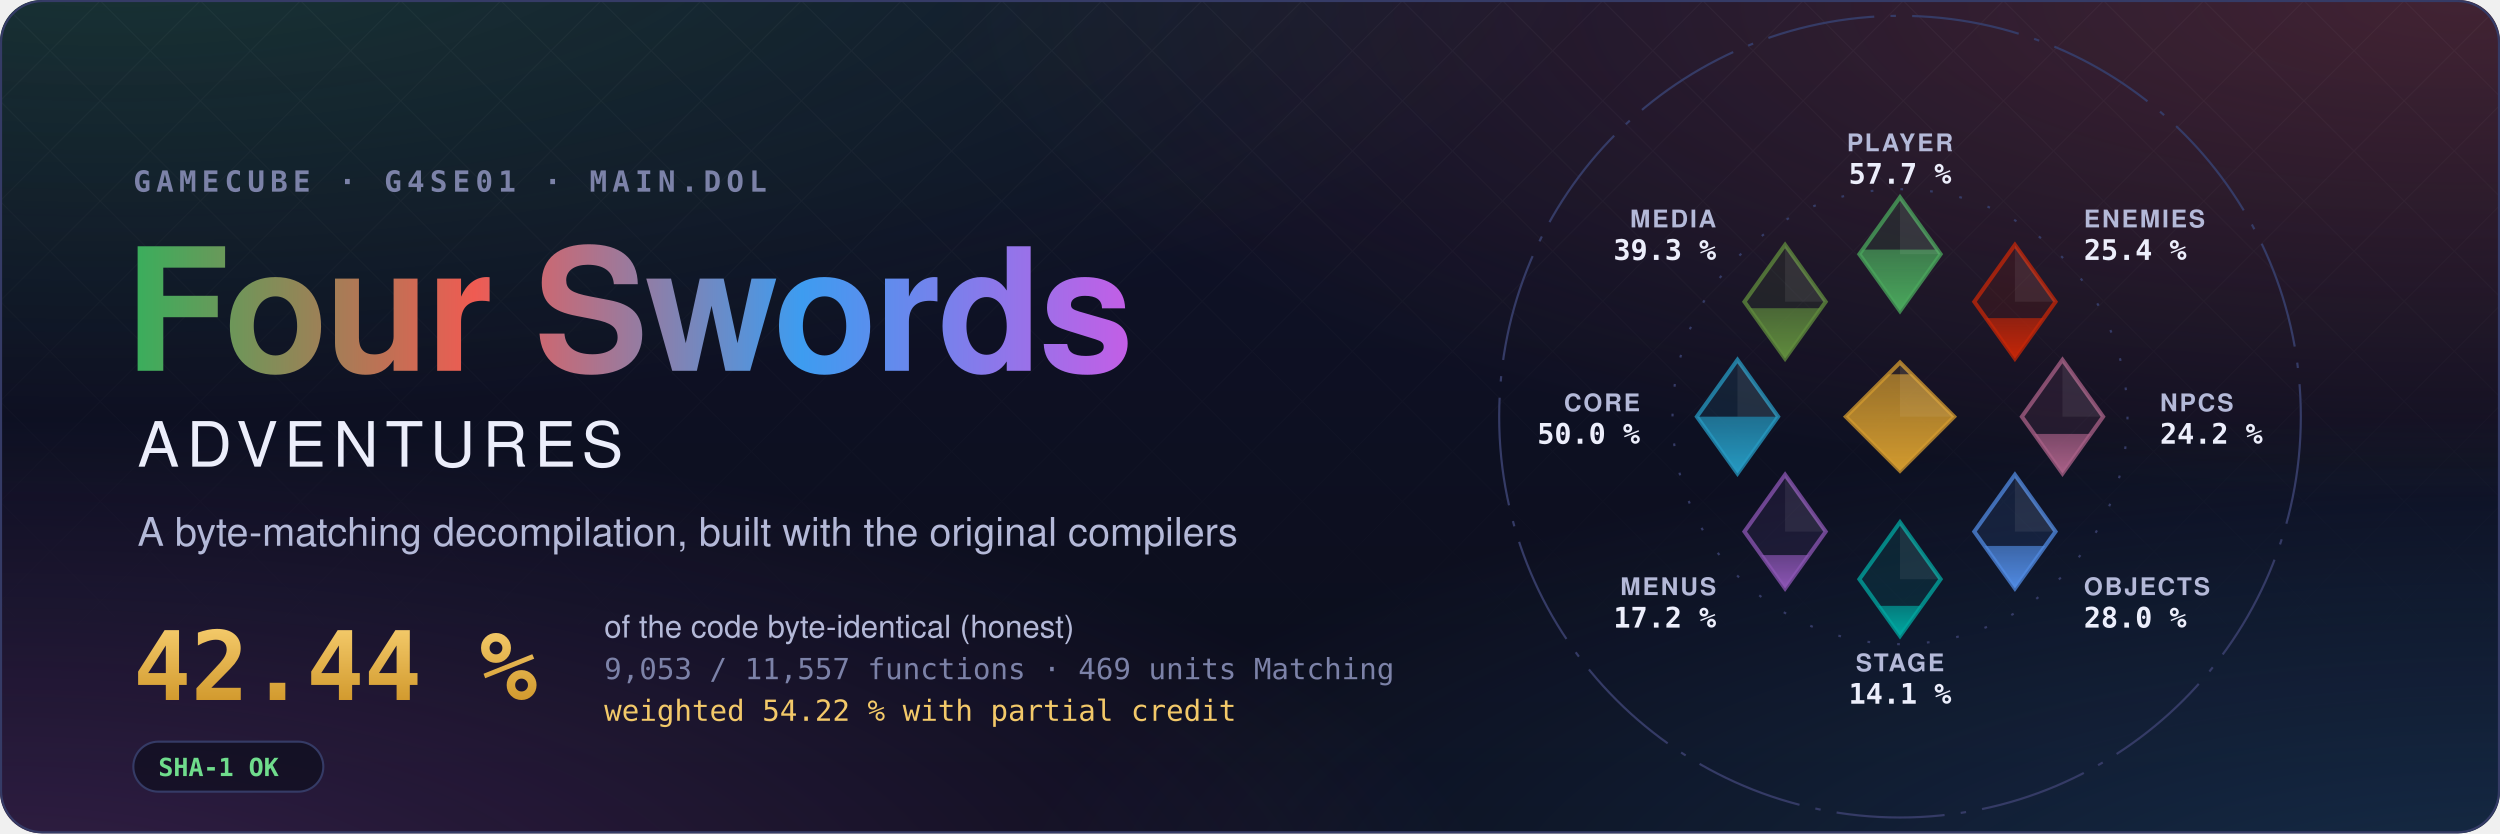
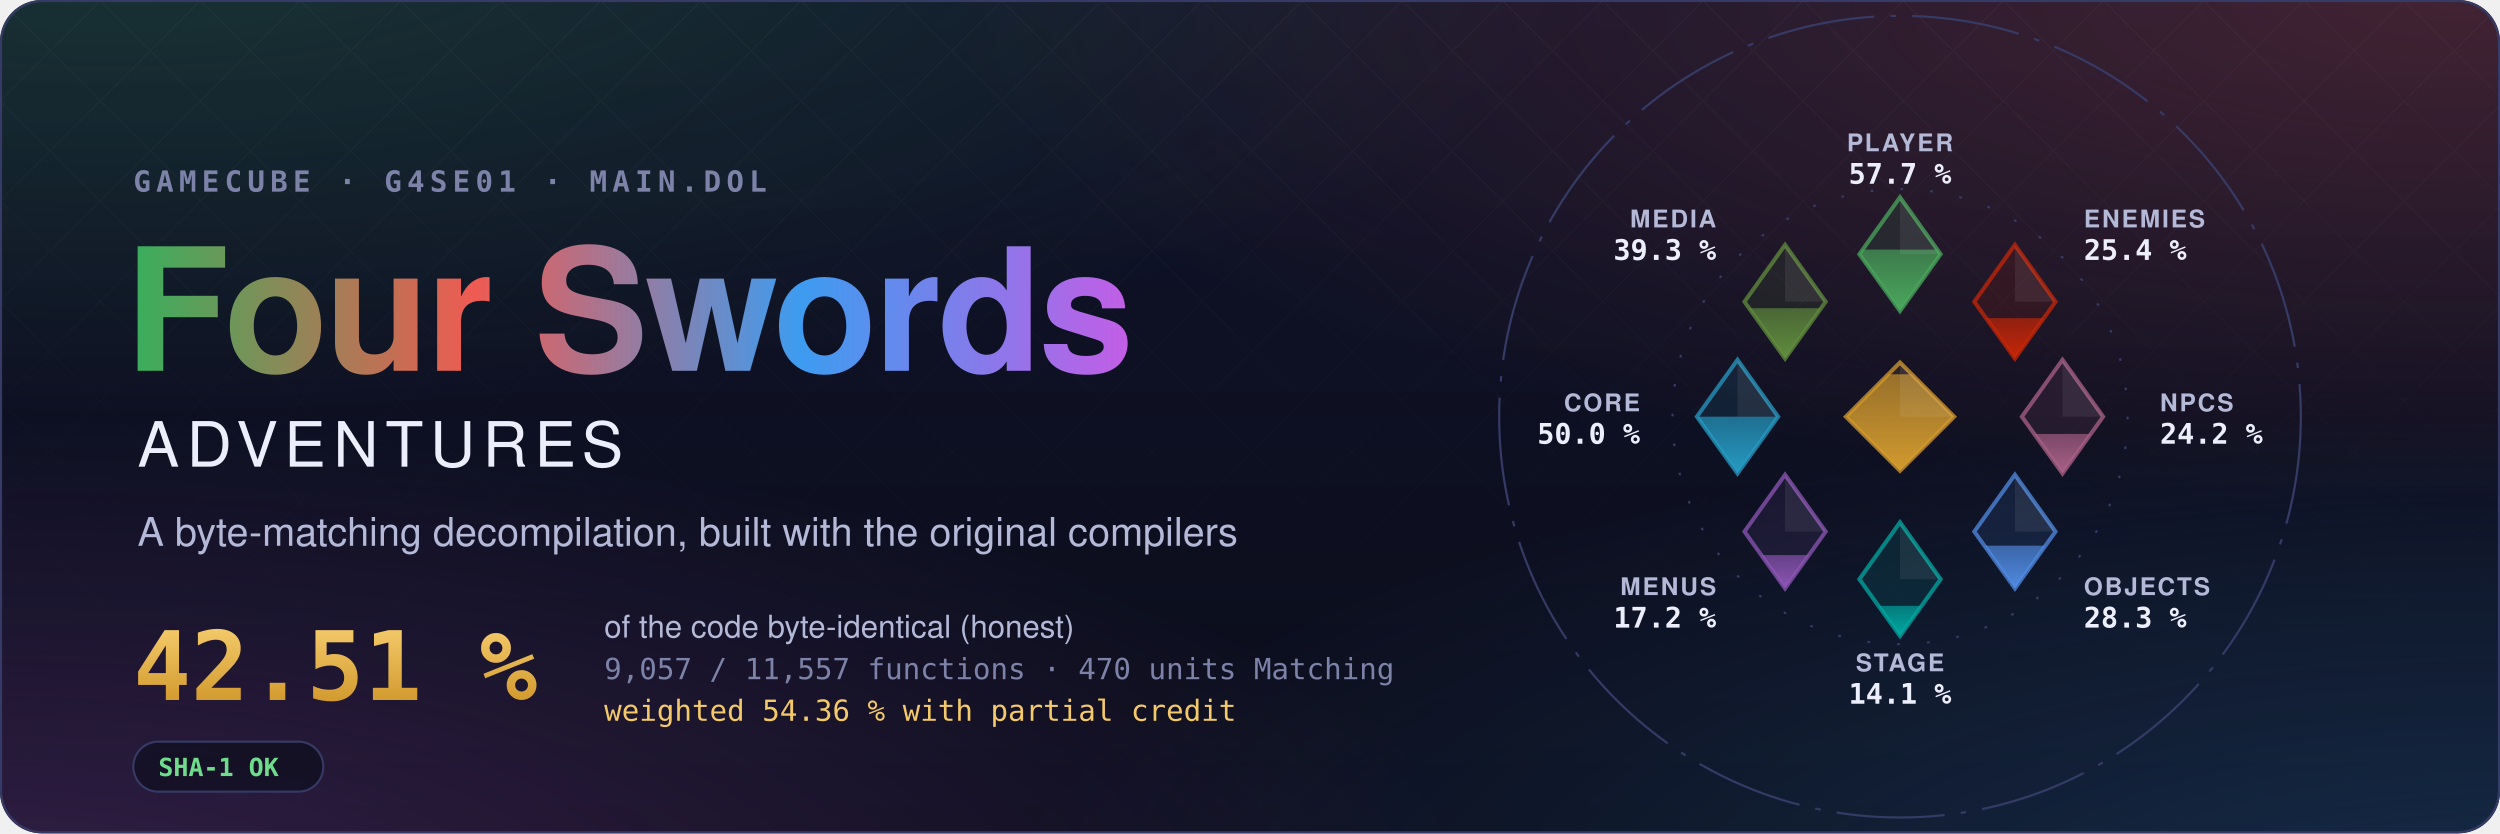
- <svg xmlns="http://www.w3.org/2000/svg" width="1200" height="400" viewBox="0 0 1200 400" role="img" aria-label="Four Swords Adventures decompilation: 42.44 % of the code matched, 9,053 of 11,557 functions">
+ <svg xmlns="http://www.w3.org/2000/svg" width="1200" height="400" viewBox="0 0 1200 400" role="img" aria-label="Four Swords Adventures decompilation: 42.51 % of the code matched, 9,057 of 11,557 functions">
  <style>text { font-family: -apple-system, BlinkMacSystemFont, 'Segoe UI', Helvetica, Arial, sans-serif; } .mono { font-family: ui-monospace, SFMono-Regular, 'SF Mono', Menlo, Consolas, monospace; } .spin { transform-box: fill-box; transform-origin: center; animation: spin 90s linear infinite; } @keyframes spin { to { transform: rotate(360deg); } } .rise { transform-box: fill-box; transform-origin: 50% 100%; animation: rise 1.6s cubic-bezier(.2,.8,.2,1) both; } @keyframes rise { from { transform: scaleY(0); } } @media (prefers-reduced-motion: reduce) { * { animation: none !important; } }</style>
  <defs>
    <radialGradient id="glow0" cx="0.05" cy="-0.1" r="0.6">
      <stop offset="0" stop-color="#3aae5c" stop-opacity="0.22" />
      <stop offset="1" stop-color="#3aae5c" stop-opacity="0" />
    </radialGradient>
    <radialGradient id="glow1" cx="0.98" cy="0.0" r="0.6">
      <stop offset="0" stop-color="#ef5b52" stop-opacity="0.22" />
      <stop offset="1" stop-color="#ef5b52" stop-opacity="0" />
    </radialGradient>
    <radialGradient id="glow2" cx="1.0" cy="1.1" r="0.6">
      <stop offset="0" stop-color="#3d9cf0" stop-opacity="0.22" />
      <stop offset="1" stop-color="#3d9cf0" stop-opacity="0" />
    </radialGradient>
    <radialGradient id="glow3" cx="0.0" cy="1.1" r="0.6">
      <stop offset="0" stop-color="#c35ee6" stop-opacity="0.22" />
      <stop offset="1" stop-color="#c35ee6" stop-opacity="0" />
    </radialGradient>
    <linearGradient id="sky" x1="0" y1="0" x2="0" y2="1">
      <stop offset="0" stop-color="#10132a" />
      <stop offset="1" stop-color="#0b0d1a" />
    </linearGradient>
    <linearGradient id="four" x1="0" y1="0" x2="1" y2="0">
      <stop offset="0" stop-color="#3aae5c" />
      <stop offset="0.34" stop-color="#ef5b52" />
      <stop offset="0.67" stop-color="#3d9cf0" />
      <stop offset="1" stop-color="#c35ee6" />
    </linearGradient>
    <linearGradient id="goldtext" x1="0" y1="0" x2="0" y2="1">
      <stop offset="0" stop-color="#f3c969" />
      <stop offset="1" stop-color="#d29a2e" />
    </linearGradient>
    <pattern id="lattice" width="34" height="34" patternUnits="userSpaceOnUse" patternTransform="rotate(45)">
      <path d="M0 0H34M0 0V34" stroke="#fff" stroke-opacity="0.035" />
    </pattern>
    <linearGradient id="fade" x1="0" y1="0" x2="0" y2="1">
      <stop offset="0" stop-color="#fff" />
      <stop offset="0.8" stop-color="#fff" stop-opacity="0" />
    </linearGradient>
    <mask id="fadeMask">
      <rect width="1200" height="400" fill="url(#fade)" />
    </mask>
    <clipPath id="card">
      <rect width="1200" height="400" rx="20" />
    </clipPath>
  </defs>
  <g clip-path="url(#card)">
    <rect width="1200" height="400" fill="url(#sky)" />
    <rect width="1200" height="400" fill="url(#glow0)" />
    <rect width="1200" height="400" fill="url(#glow1)" />
    <rect width="1200" height="400" fill="url(#glow2)" />
    <rect width="1200" height="400" fill="url(#glow3)" />
    <rect width="1200" height="400" fill="url(#lattice)" mask="url(#fadeMask)" />
  </g>
  <rect x="0.5" y="0.5" width="1199" height="399" rx="20" fill="none" stroke="#353b66" />
  <text x="64" y="92" class="mono" font-size="14" font-weight="600" letter-spacing="0.18em" fill="#7c82a8">GAMECUBE · G4SE01 · MAIN.DOL</text>
  <text x="60" y="178" font-size="82" font-weight="700" letter-spacing="-1.5" fill="url(#four)">Four Swords</text>
  <text x="66" y="224" font-size="30" font-weight="500" letter-spacing="0.12em" fill="#eceefb">ADVENTURES</text>
  <text x="66" y="262" font-size="19" fill="#b4b9d8">A byte-matching decompilation, built with the original compilers</text>
-   <text x="64" y="336" class="mono" font-size="46" font-weight="700" fill="url(#goldtext)">42.44 %</text>
+   <text x="64" y="336" class="mono" font-size="46" font-weight="700" fill="url(#goldtext)">42.51 %</text>
  <text x="290" y="306" font-size="15" fill="#b4b9d8">of the code byte-identical (honest)</text>
-   <text x="290" y="326" class="mono" font-size="14" fill="#7c82a8">9,053 / 11,557 functions · 469 units Matching</text>
-   <text x="290" y="346" class="mono" font-size="14" fill="#f3c969">weighted 54.22 % with partial credit</text>
+   <text x="290" y="326" class="mono" font-size="14" fill="#7c82a8">9,057 / 11,557 functions · 470 units Matching</text>
+   <text x="290" y="346" class="mono" font-size="14" fill="#f3c969">weighted 54.36 % with partial credit</text>
  <g transform="translate(64 356)">
    <rect width="91.2" height="24" rx="12" fill="#0b0d1a" fill-opacity="0.6" stroke="#353b66" />
    <text x="12" y="16.5" class="mono" font-size="12" font-weight="600" fill="#6fdc8c">SHA-1 OK</text>
  </g>
  <defs>
    <clipPath id="ec-player">
      <path d="M0 -81L15 -60L0 -39L-15 -60Z" />
    </clipPath>
    <linearGradient id="eg-player" x1="0" y1="1" x2="0" y2="0">
      <stop offset="0" stop-color="#4aa75c" />
      <stop offset="1" stop-color="#4aa75c" stop-opacity="0.65" />
    </linearGradient>
    <clipPath id="ec-enemies">
      <path d="M42.43 -63.43L57.43 -42.43L42.43 -21.43L27.43 -42.43Z" />
    </clipPath>
    <linearGradient id="eg-enemies" x1="0" y1="1" x2="0" y2="0">
      <stop offset="0" stop-color="#c52607" />
      <stop offset="1" stop-color="#c52607" stop-opacity="0.65" />
    </linearGradient>
    <clipPath id="ec-npcs">
      <path d="M60 -21L75 0L60 21L45 0Z" />
    </clipPath>
    <linearGradient id="eg-npcs" x1="0" y1="1" x2="0" y2="0">
      <stop offset="0" stop-color="#a96087" />
      <stop offset="1" stop-color="#a96087" stop-opacity="0.65" />
    </linearGradient>
    <clipPath id="ec-objects">
      <path d="M42.43 21.43L57.43 42.43L42.43 63.43L27.43 42.43Z" />
    </clipPath>
    <linearGradient id="eg-objects" x1="0" y1="1" x2="0" y2="0">
      <stop offset="0" stop-color="#508ae1" />
      <stop offset="1" stop-color="#508ae1" stop-opacity="0.65" />
    </linearGradient>
    <clipPath id="ec-stage">
      <path d="M0 39L15 60L0 81L-15 60Z" />
    </clipPath>
    <linearGradient id="eg-stage" x1="0" y1="1" x2="0" y2="0">
      <stop offset="0" stop-color="#00a8a1" />
      <stop offset="1" stop-color="#00a8a1" stop-opacity="0.65" />
    </linearGradient>
    <clipPath id="ec-menus">
      <path d="M-42.43 21.43L-27.43 42.43L-42.43 63.43L-57.43 42.43Z" />
    </clipPath>
    <linearGradient id="eg-menus" x1="0" y1="1" x2="0" y2="0">
      <stop offset="0" stop-color="#8c55b4" />
      <stop offset="1" stop-color="#8c55b4" stop-opacity="0.65" />
    </linearGradient>
    <clipPath id="ec-core">
      <path d="M-60 -21L-45 0L-60 21L-75 0Z" />
    </clipPath>
    <linearGradient id="eg-core" x1="0" y1="1" x2="0" y2="0">
      <stop offset="0" stop-color="#269ac2" />
      <stop offset="1" stop-color="#269ac2" stop-opacity="0.65" />
    </linearGradient>
    <clipPath id="ec-media">
      <path d="M-42.43 -63.43L-27.43 -42.43L-42.43 -21.43L-57.43 -42.43Z" />
    </clipPath>
    <linearGradient id="eg-media" x1="0" y1="1" x2="0" y2="0">
      <stop offset="0" stop-color="#608c3d" />
      <stop offset="1" stop-color="#608c3d" stop-opacity="0.65" />
    </linearGradient>
    <clipPath id="ec-libs">
      <path d="M0 -20L20 0L0 20L-20 0Z" />
    </clipPath>
    <linearGradient id="eg-libs" x1="0" y1="1" x2="0" y2="0">
      <stop offset="0" stop-color="#d29a2e" />
      <stop offset="1" stop-color="#d29a2e" stop-opacity="0.65" />
    </linearGradient>
  </defs>
  <g transform="translate(912 200) scale(1.3)">
    <circle class="spin" r="148" fill="none" stroke="#353b66" stroke-width="0.8" stroke-dasharray="40 6 2 6" />
    <circle r="84" fill="none" stroke="#353b66" stroke-width="0.8" stroke-dasharray="1 10" />
    <path d="M0 -81L15 -60L0 -39L-15 -60Z" fill="#4aa75c" fill-opacity="0.12" stroke="#4aa75c" stroke-opacity="0.75" stroke-width="1.5" />
    <g clip-path="url(#ec-player)">
      <rect class="rise" style="animation-delay:0.20s" x="-15.0" y="-61.69" width="30" height="22.69" fill="url(#eg-player)" />
    </g>
    <path d="M0.0 -81.0L15.0 -60.0L0.0 -60.0Z" fill="#fff" fill-opacity="0.07" />
    <text x="0.0" y="-98.0" text-anchor="middle" font-size="9" font-weight="600" letter-spacing="0.08em" fill="#b4b9d8">PLAYER</text>
    <text x="0.0" y="-86.0" text-anchor="middle" font-size="10.5" font-weight="700" fill="#eceefb" class="mono">57.7 %</text>
    <path d="M42.43 -63.43L57.43 -42.43L42.43 -21.43L27.43 -42.43Z" fill="#c52607" fill-opacity="0.12" stroke="#c52607" stroke-opacity="0.75" stroke-width="1.5" />
    <g clip-path="url(#ec-enemies)">
      <rect class="rise" style="animation-delay:0.30s" x="27.43" y="-36.39" width="30" height="14.96" fill="url(#eg-enemies)" />
    </g>
    <path d="M42.43 -63.43L57.43 -42.43L42.43 -42.43Z" fill="#fff" fill-opacity="0.07" />
    <text x="67.88" y="-69.88" text-anchor="start" font-size="9" font-weight="600" letter-spacing="0.08em" fill="#b4b9d8">ENEMIES</text>
    <text x="67.88" y="-57.88" text-anchor="start" font-size="10.5" font-weight="700" fill="#eceefb" class="mono">25.4 %</text>
    <path d="M60 -21L75 0L60 21L45 0Z" fill="#a96087" fill-opacity="0.12" stroke="#a96087" stroke-opacity="0.75" stroke-width="1.5" />
    <g clip-path="url(#ec-npcs)">
      <rect class="rise" style="animation-delay:0.40s" x="45.0" y="6.38" width="30" height="14.62" fill="url(#eg-npcs)" />
    </g>
    <path d="M60.0 -21.0L75.0 0.0L60.0 0.0Z" fill="#fff" fill-opacity="0.07" />
    <text x="96.0" y="-2.0" text-anchor="start" font-size="9" font-weight="600" letter-spacing="0.08em" fill="#b4b9d8">NPCS</text>
    <text x="96.0" y="10.0" text-anchor="start" font-size="10.5" font-weight="700" fill="#eceefb" class="mono">24.2 %</text>
    <path d="M42.43 21.43L57.43 42.43L42.43 63.43L27.43 42.43Z" fill="#508ae1" fill-opacity="0.12" stroke="#508ae1" stroke-opacity="0.75" stroke-width="1.5" />
    <g clip-path="url(#ec-objects)">
-       <rect class="rise" style="animation-delay:0.50s" x="27.43" y="47.72" width="30" height="15.71" fill="url(#eg-objects)" />
+       <rect class="rise" style="animation-delay:0.50s" x="27.43" y="47.62" width="30" height="15.81" fill="url(#eg-objects)" />
    </g>
    <path d="M42.43 21.43L57.43 42.43L42.43 42.43Z" fill="#fff" fill-opacity="0.07" />
    <text x="67.88" y="65.88" text-anchor="start" font-size="9" font-weight="600" letter-spacing="0.08em" fill="#b4b9d8">OBJECTS</text>
-     <text x="67.88" y="77.88" text-anchor="start" font-size="10.5" font-weight="700" fill="#eceefb" class="mono">28.0 %</text>
+     <text x="67.88" y="77.88" text-anchor="start" font-size="10.5" font-weight="700" fill="#eceefb" class="mono">28.3 %</text>
    <path d="M0 39L15 60L0 81L-15 60Z" fill="#00a8a1" fill-opacity="0.12" stroke="#00a8a1" stroke-opacity="0.75" stroke-width="1.5" />
    <g clip-path="url(#ec-stage)">
      <rect class="rise" style="animation-delay:0.60s" x="-15.0" y="69.86" width="30" height="11.14" fill="url(#eg-stage)" />
    </g>
    <path d="M0.0 39.0L15.0 60.0L0.0 60.0Z" fill="#fff" fill-opacity="0.07" />
    <text x="0.0" y="94.0" text-anchor="middle" font-size="9" font-weight="600" letter-spacing="0.08em" fill="#b4b9d8">STAGE</text>
    <text x="0.0" y="106.0" text-anchor="middle" font-size="10.5" font-weight="700" fill="#eceefb" class="mono">14.1 %</text>
    <path d="M-42.43 21.43L-27.43 42.43L-42.43 63.43L-57.43 42.43Z" fill="#8c55b4" fill-opacity="0.12" stroke="#8c55b4" stroke-opacity="0.75" stroke-width="1.5" />
    <g clip-path="url(#ec-menus)">
      <rect class="rise" style="animation-delay:0.70s" x="-57.43" y="51.11" width="30" height="12.32" fill="url(#eg-menus)" />
    </g>
    <path d="M-42.43 21.43L-27.43 42.43L-42.43 42.43Z" fill="#fff" fill-opacity="0.07" />
    <text x="-67.88" y="65.88" text-anchor="end" font-size="9" font-weight="600" letter-spacing="0.08em" fill="#b4b9d8">MENUS</text>
    <text x="-67.88" y="77.88" text-anchor="end" font-size="10.5" font-weight="700" fill="#eceefb" class="mono">17.2 %</text>
    <path d="M-60 -21L-45 0L-60 21L-75 0Z" fill="#269ac2" fill-opacity="0.12" stroke="#269ac2" stroke-opacity="0.75" stroke-width="1.5" />
    <g clip-path="url(#ec-core)">
      <rect class="rise" style="animation-delay:0.80s" x="-75.0" y="-0.01" width="30" height="21.01" fill="url(#eg-core)" />
    </g>
    <path d="M-60.0 -21.0L-45.0 0.0L-60.0 0.0Z" fill="#fff" fill-opacity="0.07" />
    <text x="-96.0" y="-2.0" text-anchor="end" font-size="9" font-weight="600" letter-spacing="0.08em" fill="#b4b9d8">CORE</text>
    <text x="-96.0" y="10.0" text-anchor="end" font-size="10.5" font-weight="700" fill="#eceefb" class="mono">50.0 %</text>
    <path d="M-42.43 -63.43L-27.43 -42.43L-42.43 -21.43L-57.43 -42.43Z" fill="#608c3d" fill-opacity="0.12" stroke="#608c3d" stroke-opacity="0.75" stroke-width="1.5" />
    <g clip-path="url(#ec-media)">
      <rect class="rise" style="animation-delay:0.90s" x="-57.43" y="-40.05" width="30" height="18.62" fill="url(#eg-media)" />
    </g>
    <path d="M-42.43 -63.43L-27.43 -42.43L-42.43 -42.43Z" fill="#fff" fill-opacity="0.07" />
    <text x="-67.88" y="-69.88" text-anchor="end" font-size="9" font-weight="600" letter-spacing="0.08em" fill="#b4b9d8">MEDIA</text>
    <text x="-67.88" y="-57.88" text-anchor="end" font-size="10.5" font-weight="700" fill="#eceefb" class="mono">39.3 %</text>
    <path d="M0 -20L20 0L0 20L-20 0Z" fill="#d29a2e" fill-opacity="0.12" stroke="#d29a2e" stroke-opacity="0.75" stroke-width="1.5" />
    <g clip-path="url(#ec-libs)">
      <rect class="rise" style="animation-delay:1.00s" x="-20" y="-15.65" width="40" height="35.65" fill="url(#eg-libs)" />
    </g>
    <path d="M0 -20L20 0L0 0Z" fill="#fff" fill-opacity="0.07" />
  </g>
</svg>
